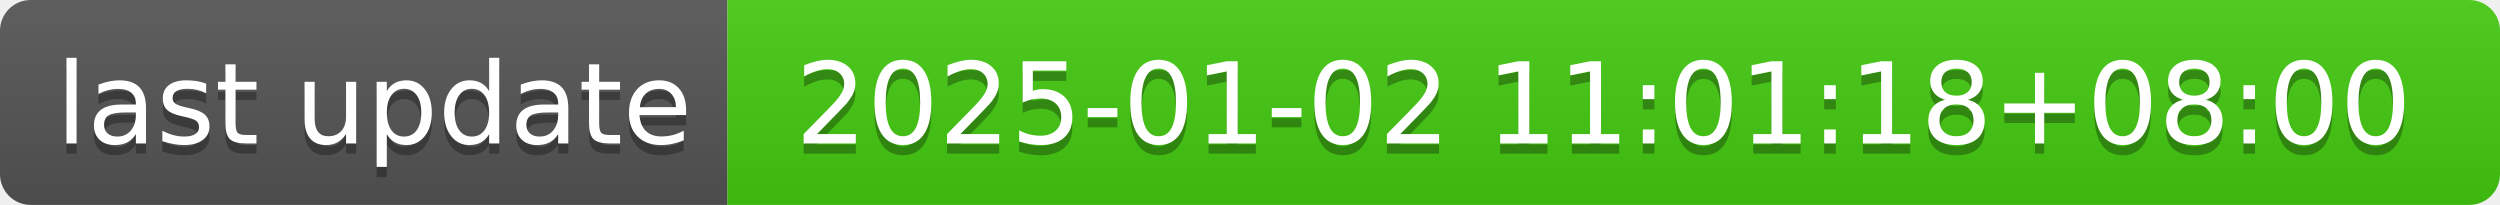
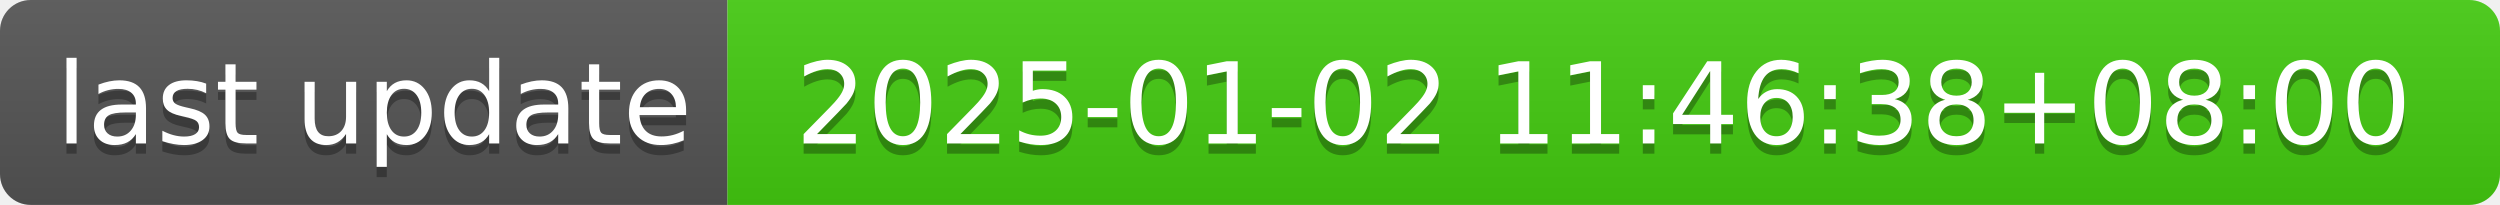
- <svg xmlns="http://www.w3.org/2000/svg" width="244" height="20" role="img" aria-label="last update: 2025-01-02 11:01:18+08:00">
+ <svg xmlns="http://www.w3.org/2000/svg" width="244" height="20" role="img" aria-label="last update: 2025-01-02 11:46:38+08:00">
  <linearGradient id="s" x2="0" y2="100%">
    <stop offset="0" stop-color="#bbb" stop-opacity=".1" />
    <stop offset="1" stop-opacity=".1" />
  </linearGradient>
  <clipPath id="r">
    <rect width="244" height="20" rx="3" fill="#fff" />
  </clipPath>
  <g clip-path="url(#r)">
    <rect width="71" height="20" fill="#555" />
    <rect x="71" width="173" height="20" fill="#4c1" />
    <rect width="244" height="20" fill="url(#s)" />
  </g>
  <g fill="#fff" text-anchor="middle" font-family="Verdana,Geneva,DejaVu Sans,sans-serif" text-rendering="geometricPrecision" font-size="110">
    <text aria-hidden="true" x="365" y="150" fill="#010101" fill-opacity=".3" transform="scale(.1)" textLength="610">last update</text>
    <text x="365" y="140" transform="scale(.1)" fill="#fff" textLength="610">last update</text>
-     <text aria-hidden="true" x="1565" y="150" fill="#010101" fill-opacity=".3" transform="scale(.1)" textLength="1630">2025-01-02 11:01:18+08:00</text>
-     <text x="1565" y="140" transform="scale(.1)" fill="#fff" textLength="1630">2025-01-02 11:01:18+08:00</text>
+     <text aria-hidden="true" x="1565" y="150" fill="#010101" fill-opacity=".3" transform="scale(.1)" textLength="1630">2025-01-02 11:46:38+08:00</text>
+     <text x="1565" y="140" transform="scale(.1)" fill="#fff" textLength="1630">2025-01-02 11:46:38+08:00</text>
  </g>
</svg>
